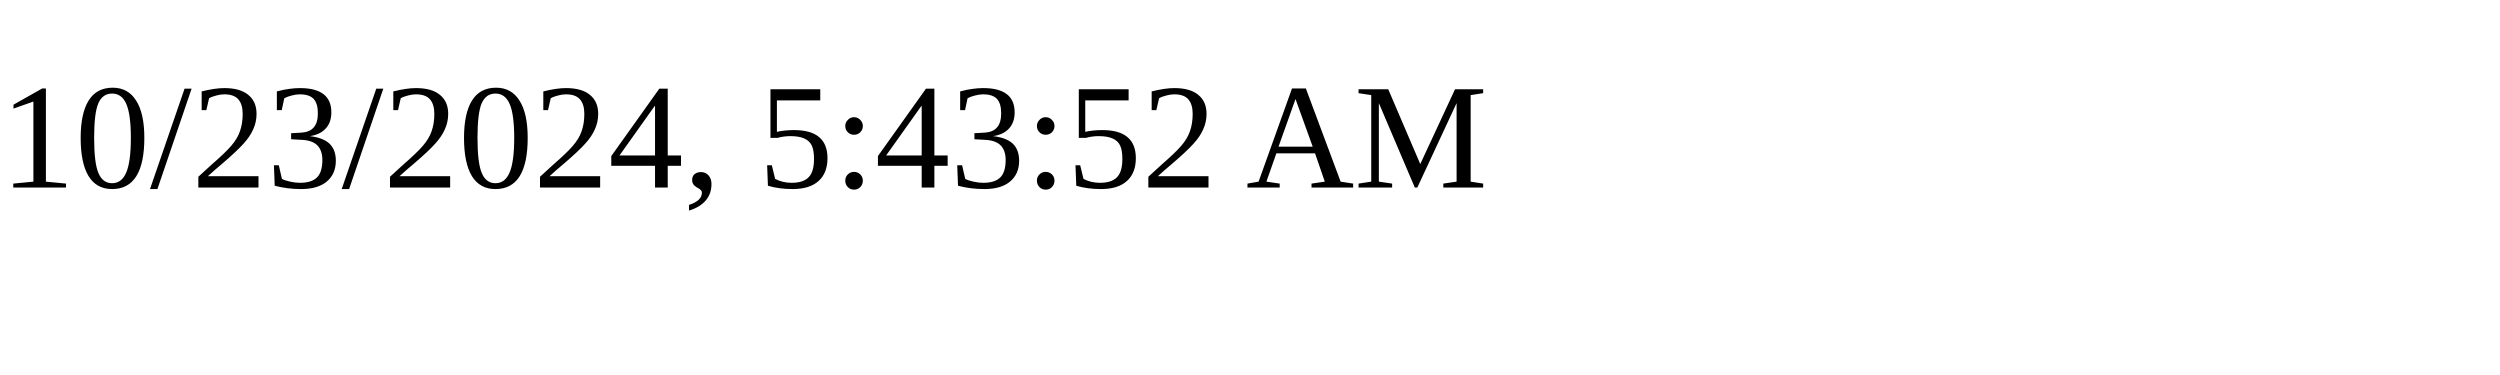
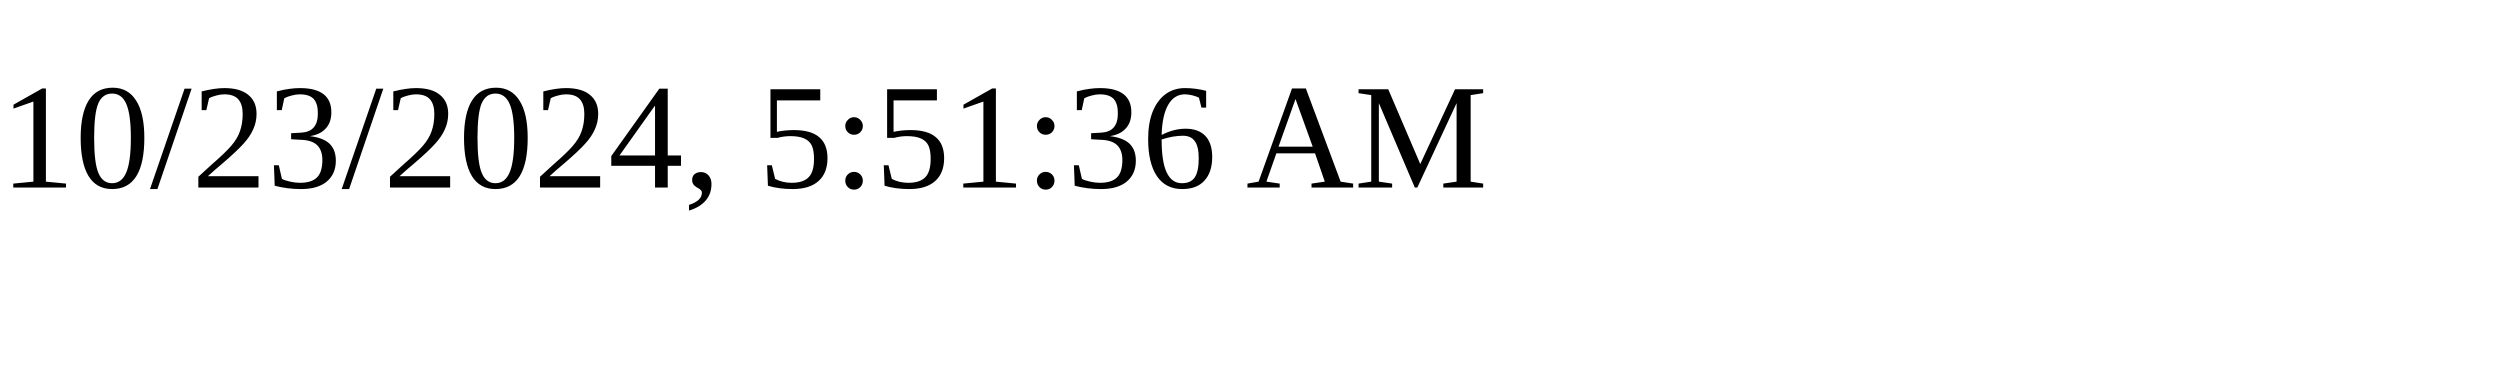
<svg xmlns="http://www.w3.org/2000/svg" height="30" width="200">
-   <text x="0" y="15">10/23/2024, 5:43:52 AM</text>
+   <text x="0" y="15">10/23/2024, 5:51:36 AM</text>
</svg>
